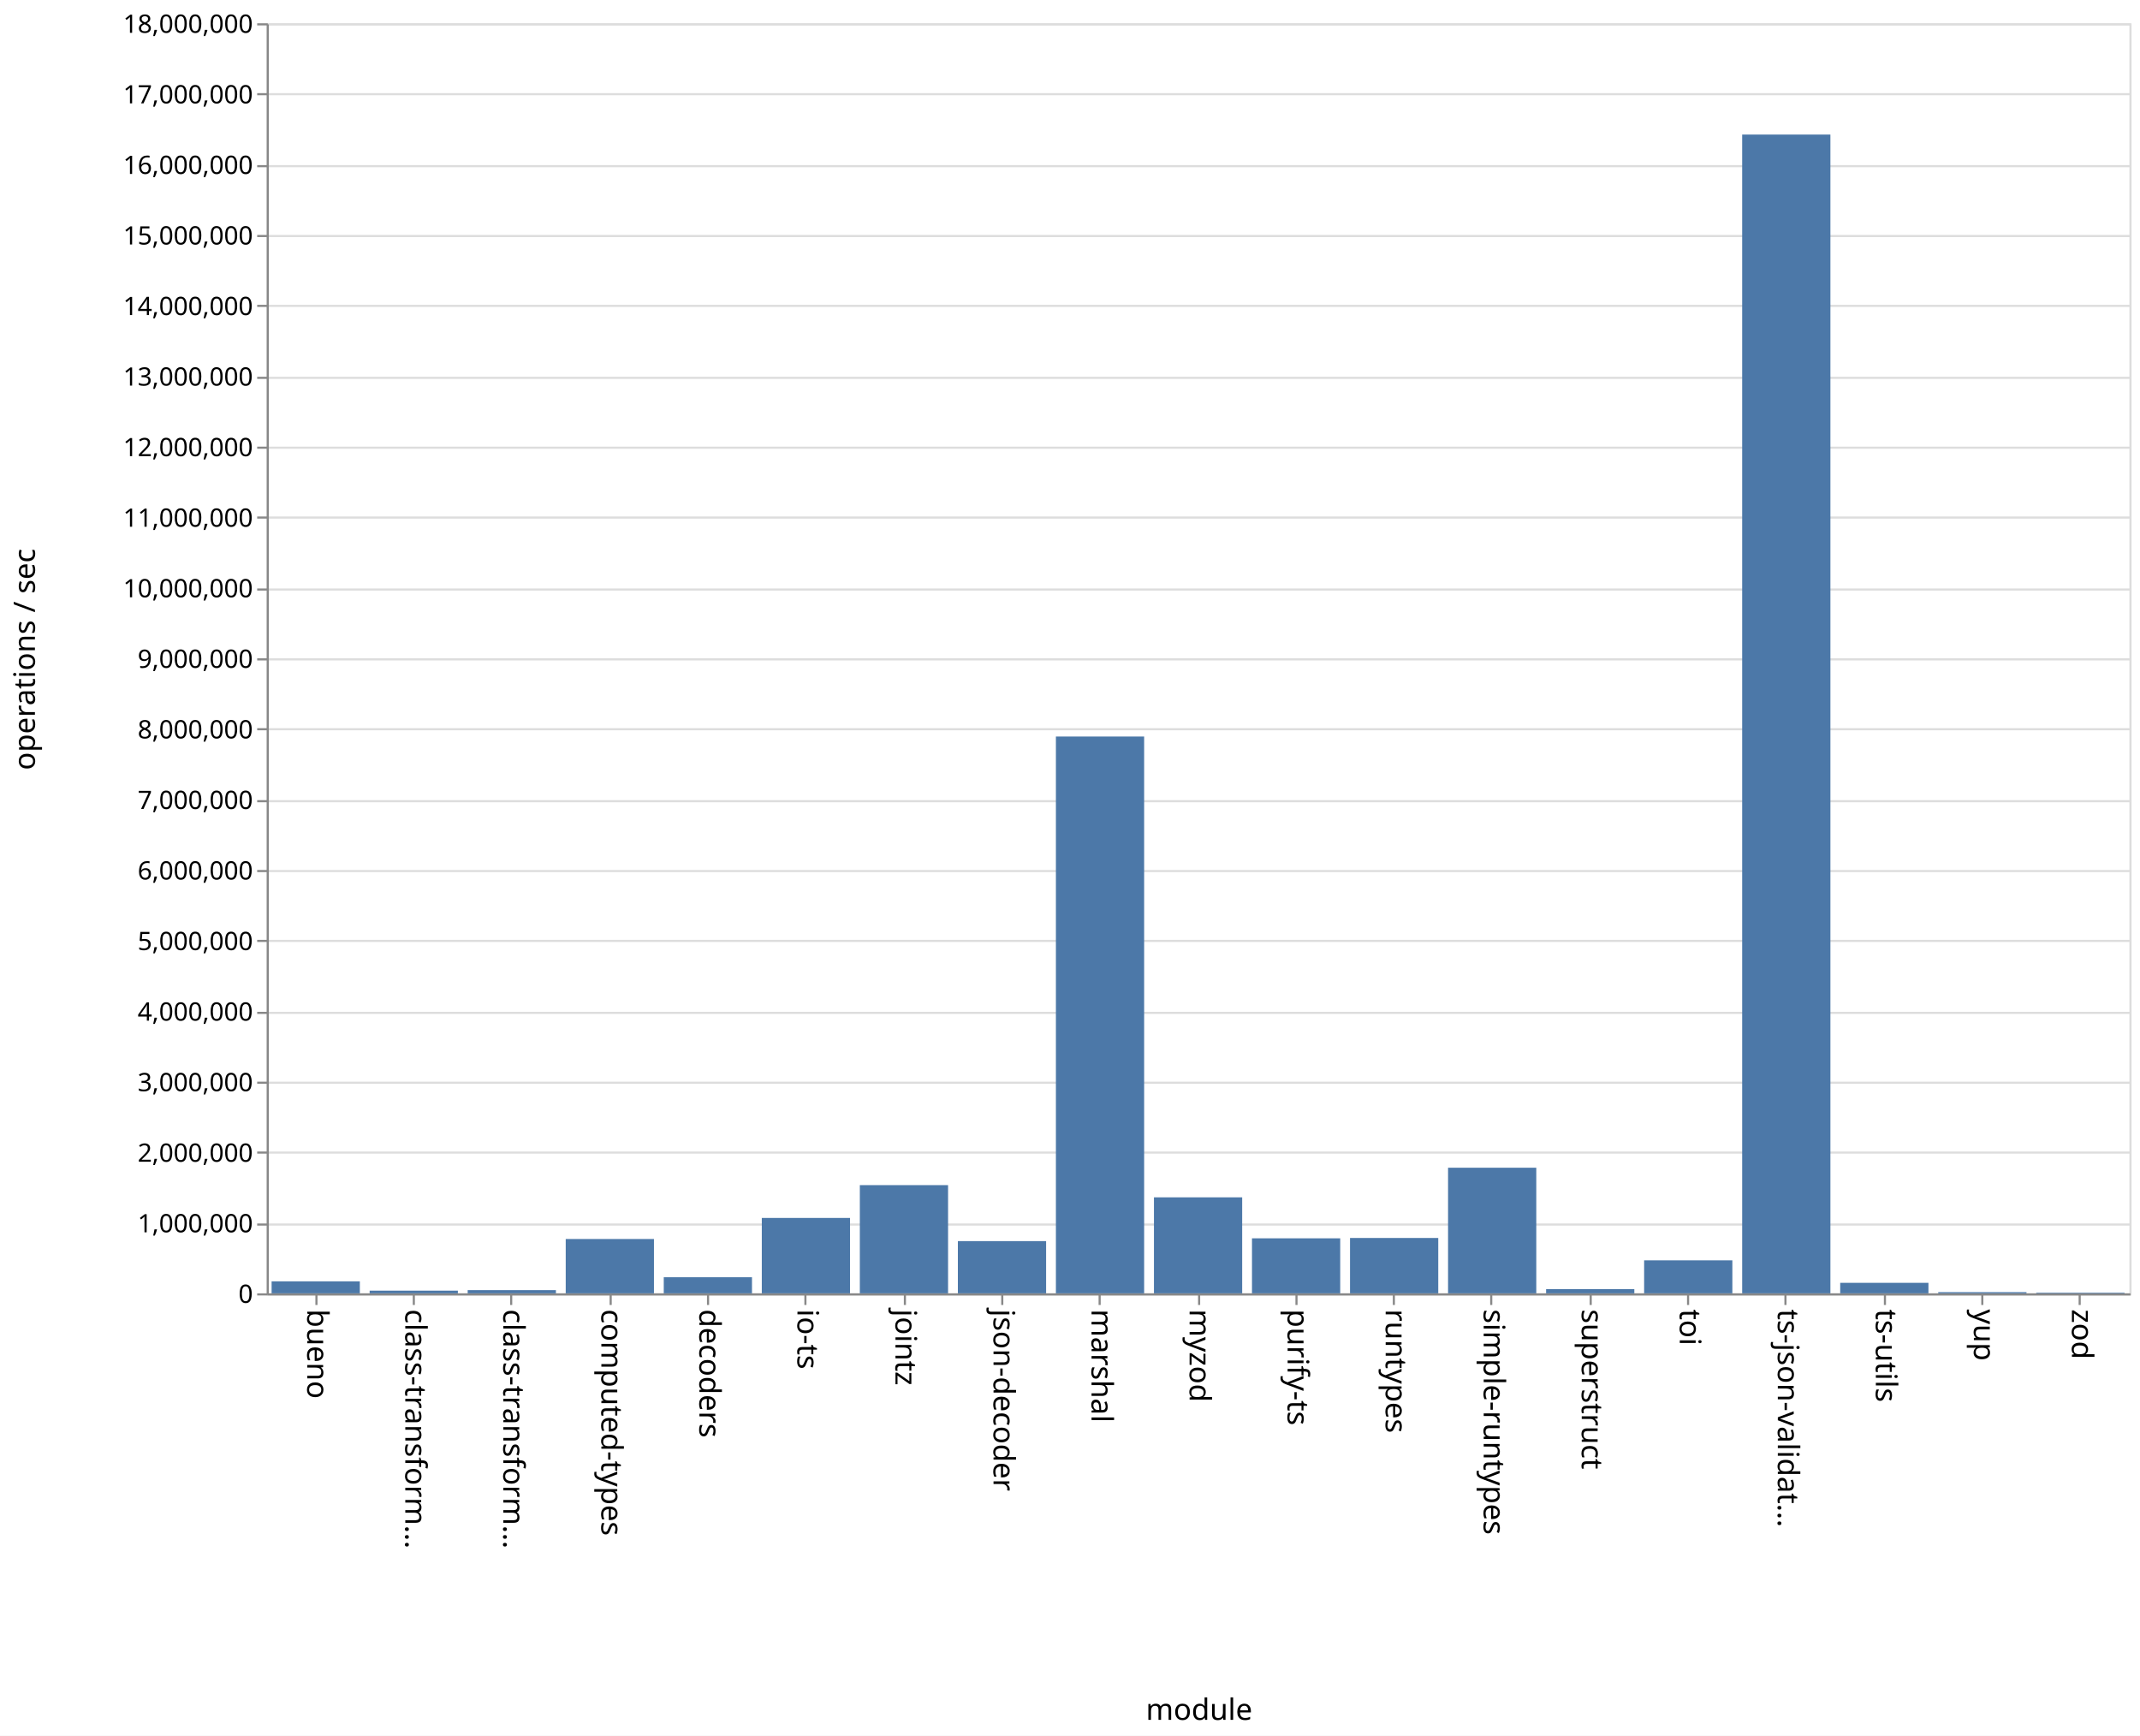
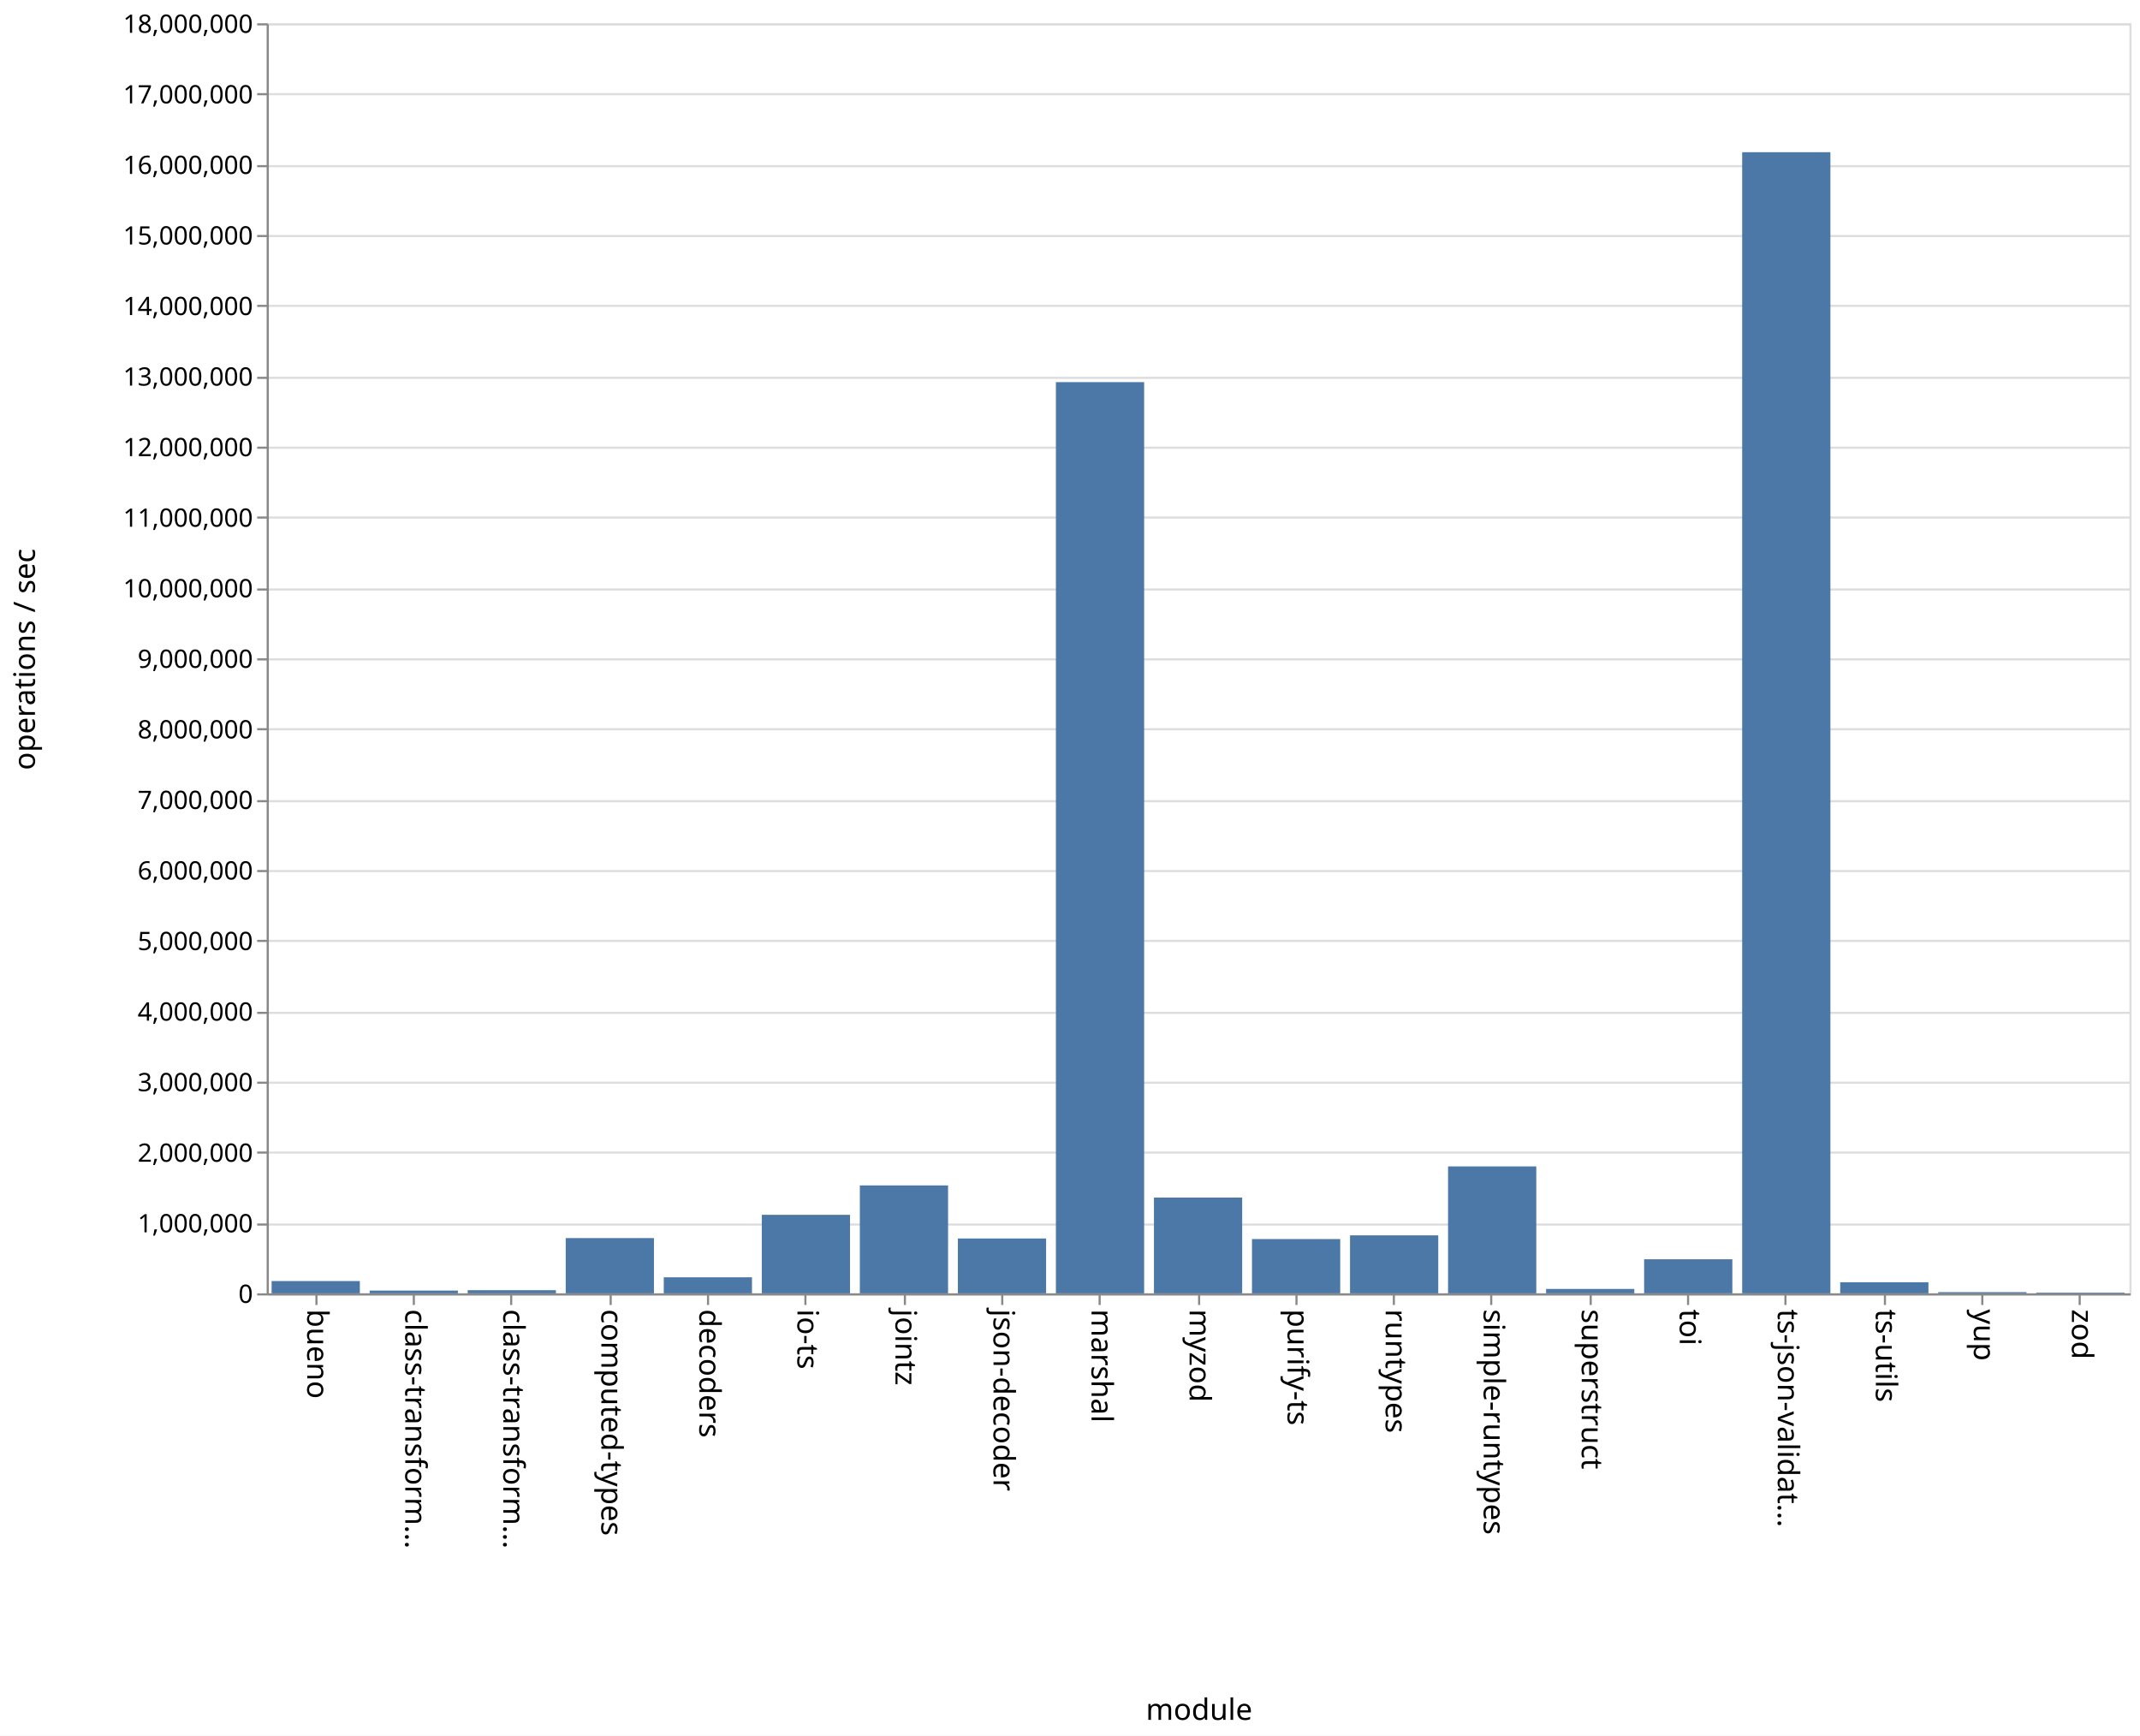
<svg xmlns="http://www.w3.org/2000/svg" class="marks" width="1011" height="820">
  <path fill="#fff" d="M0 0h1011v820H0z" />
  <g class="mark-group role-frame root" aria-roledescription="group mark container" fill="none" stroke-miterlimit="10">
    <path class="background" aria-hidden="true" d="M126.5 11.5h880v600h-880z" stroke="#ddd" />
    <g class="mark-group role-axis" aria-roledescription="axis" aria-label="Y-axis for a linear scale with values from 0 to 18,000,000">
      <path class="background" aria-hidden="true" d="M126.5 11.5z" pointer-events="none" />
      <g class="mark-rule role-axis-grid" pointer-events="none" stroke="#ddd">
        <path d="M126.5 611.5h880M126.5 578.5h880M126.5 544.5h880M126.5 511.5h880M126.5 478.5h880M126.5 444.5h880M126.5 411.5h880M126.5 378.5h880M126.5 344.5h880M126.5 311.5h880M126.5 278.5h880M126.5 244.5h880M126.5 211.5h880M126.5 178.5h880M126.5 144.5h880M126.5 111.5h880M126.5 78.5h880M126.5 44.5h880M126.5 11.5h880" />
      </g>
    </g>
    <g class="mark-group role-axis" aria-roledescription="axis" aria-label="X-axis titled 'module' for a discrete scale with 19 values: bueno, class-transformer-validator-async, class-transformer-validator-sync, computed-types, decoders, ending with zod">
      <path class="background" aria-hidden="true" d="M126.5 611.5z" pointer-events="none" />
      <g class="mark-rule role-axis-tick" pointer-events="none" stroke="#888">
        <path d="M149.5 611.5v5M195.5 611.5v5M241.5 611.5v5M288.5 611.5v5M334.5 611.5v5M380.5 611.5v5M427.5 611.5v5M473.5 611.5v5M519.5 611.5v5M566.5 611.5v5M612.5 611.5v5M658.5 611.5v5M704.5 611.5v5M751.5 611.5v5M797.5 611.5v5M843.5 611.5v5M890.5 611.5v5M936.5 611.5v5M982.5 611.5v5" />
      </g>
      <g class="mark-text role-axis-label" pointer-events="none" font-family="sans-serif" font-size="14" fill="#000">
        <text transform="rotate(90 -236.671 381.829)">
                    bueno
                </text>
        <text transform="rotate(90 -213.513 404.987)">
                    class-transform…
                </text>
        <text transform="rotate(90 -190.355 428.145)">
                    class-transform…
                </text>
        <text transform="rotate(90 -167.197 451.303)">
                    computed-types
                </text>
        <text transform="rotate(90 -144.04 474.46)">
                    decoders
                </text>
        <text transform="rotate(90 -120.882 497.618)">
                    io-ts
                </text>
        <text transform="rotate(90 -97.724 520.776)">
                    jointz
                </text>
        <text transform="rotate(90 -74.566 543.934)">
                    json-decoder
                </text>
        <text transform="rotate(90 -51.408 567.092)">
                    marshal
                </text>
        <text transform="rotate(90 -28.25 590.25)">
                    myzod
                </text>
        <text transform="rotate(90 -5.092 613.408)">
                    purify-ts
                </text>
        <text transform="rotate(90 18.066 636.566)">
                    runtypes
                </text>
        <text transform="rotate(90 41.224 659.724)">
                    simple-runtypes
                </text>
        <text transform="rotate(90 64.382 682.882)">
                    superstruct
                </text>
        <text transform="rotate(90 87.54 706.04)">
                    toi
                </text>
        <text transform="rotate(90 110.697 729.197)">
                    ts-json-validat…
                </text>
        <text transform="rotate(90 133.855 752.355)">
                    ts-utils
                </text>
        <text transform="rotate(90 157.013 775.513)">
                    yup
                </text>
        <text transform="rotate(90 180.171 798.671)">
                    zod
                </text>
      </g>
      <path stroke="#888" d="M126.5 611.5h880" pointer-events="none" />
      <text text-anchor="middle" transform="translate(566.5 812.5)" font-family="sans-serif" font-size="14" fill="#000" pointer-events="none">
                module
            </text>
    </g>
    <g class="mark-group role-axis" aria-roledescription="axis" aria-label="Y-axis titled 'operations / sec' for a linear scale with values from 0 to 18,000,000">
      <path class="background" aria-hidden="true" d="M126.5 11.5z" pointer-events="none" />
      <g class="mark-rule role-axis-tick" pointer-events="none" stroke="#888">
        <path d="M126.5 611.5h-5M126.5 578.5h-5M126.5 544.5h-5M126.5 511.5h-5M126.5 478.5h-5M126.5 444.5h-5M126.5 411.5h-5M126.5 378.5h-5M126.5 344.5h-5M126.5 311.5h-5M126.5 278.5h-5M126.5 244.5h-5M126.5 211.5h-5M126.5 178.5h-5M126.5 144.5h-5M126.5 111.5h-5M126.5 78.5h-5M126.5 44.5h-5M126.5 11.5h-5" />
      </g>
      <g class="mark-text role-axis-label" pointer-events="none" text-anchor="end" font-family="sans-serif" font-size="12" fill="#000">
        <text transform="translate(119.5 615.5)">
                    0
                </text>
        <text transform="translate(119.5 582.167)">
                    1,000,000
                </text>
        <text transform="translate(119.5 548.833)">
                    2,000,000
                </text>
        <text transform="translate(119.5 515.5)">
                    3,000,000
                </text>
        <text transform="translate(119.5 482.167)">
                    4,000,000
                </text>
        <text transform="translate(119.5 448.833)">
                    5,000,000
                </text>
        <text transform="translate(119.5 415.5)">
                    6,000,000
                </text>
        <text transform="translate(119.5 382.167)">
                    7,000,000
                </text>
        <text transform="translate(119.5 348.833)">
                    8,000,000
                </text>
        <text transform="translate(119.5 315.5)">
                    9,000,000
                </text>
        <text transform="translate(119.5 282.167)">
                    10,000,000
                </text>
        <text transform="translate(119.5 248.833)">
                    11,000,000
                </text>
        <text transform="translate(119.5 215.5)">
                    12,000,000
                </text>
        <text transform="translate(119.5 182.167)">
                    13,000,000
                </text>
        <text transform="translate(119.5 148.833)">
                    14,000,000
                </text>
        <text transform="translate(119.5 115.5)">
                    15,000,000
                </text>
        <text transform="translate(119.5 82.167)">
                    16,000,000
                </text>
        <text transform="translate(119.5 48.833)">
                    17,000,000
                </text>
        <text transform="translate(119.5 15.5)">
                    18,000,000
                </text>
      </g>
      <path stroke="#888" d="M126.5 611.5v-600" pointer-events="none" />
      <text text-anchor="middle" transform="rotate(-90 164 147.5)" font-family="sans-serif" font-size="14" fill="#000" pointer-events="none">
                operations / sec
            </text>
    </g>
    <g class="mark-rect role-mark marks" aria-roledescription="rect mark container" fill="#4c78a8">
-       <path d="M128.316 605.326H170V611h-41.684zM174.632 609.73h41.684V611h-41.684zM220.947 609.492h41.685V611h-41.685zM267.263 585.339h41.684V611h-41.684zM313.579 603.38h41.684V611H313.58zM359.895 575.378h41.684V611h-41.684zM406.21 559.887h41.685V611H406.21zM452.526 586.336h41.685V611h-41.685zM498.842 347.94h41.684V611h-41.684zM545.158 565.648h41.684V611h-41.684zM591.474 584.996h41.684V611h-41.684zM637.79 584.843h41.684V611h-41.685zM684.105 551.65h41.684V611h-41.684zM730.421 609.004h41.684V611h-41.684zM776.737 595.414h41.684V611h-41.684zM823.053 63.58h41.684V611h-41.684zM869.368 606.043h41.685V611h-41.685zM915.684 610.427h41.684V611h-41.684zM962 610.69h41.684v.31H962z" />
+       <path d="M128.316 605.192H170V611h-41.684zM174.632 609.709h41.684V611h-41.684zM220.947 609.498h41.685V611h-41.685zM267.263 584.902h41.684V611h-41.684zM313.579 603.413h41.684V611H313.58zM359.895 573.907h41.684V611h-41.684zM406.21 560.002h41.685V611H406.21zM452.526 585.077h41.685V611h-41.685zM498.842 180.517h41.684V611h-41.684zM545.158 565.759h41.684V611h-41.684zM591.474 585.368h41.684V611h-41.684zM637.79 583.594h41.684V611h-41.685zM684.105 551.023h41.684V611h-41.684zM730.421 608.906h41.684V611h-41.684zM776.737 594.908h41.684V611h-41.684zM823.053 71.905h41.684V611h-41.684zM869.368 605.77h41.685V611h-41.685zM915.684 610.43h41.684v.57h-41.684zM962 610.683h41.684V611H962z" />
    </g>
  </g>
</svg>
